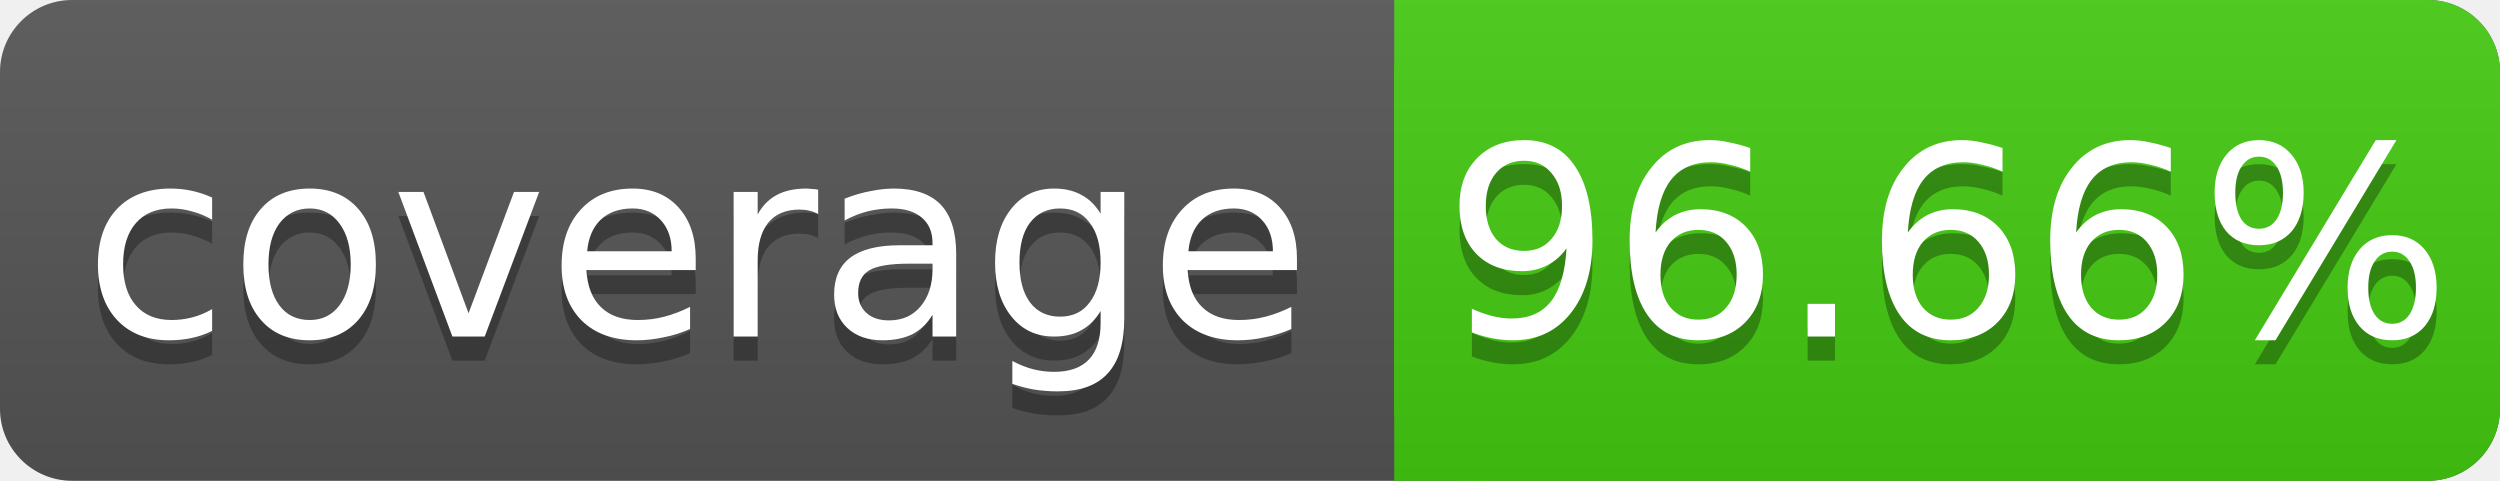
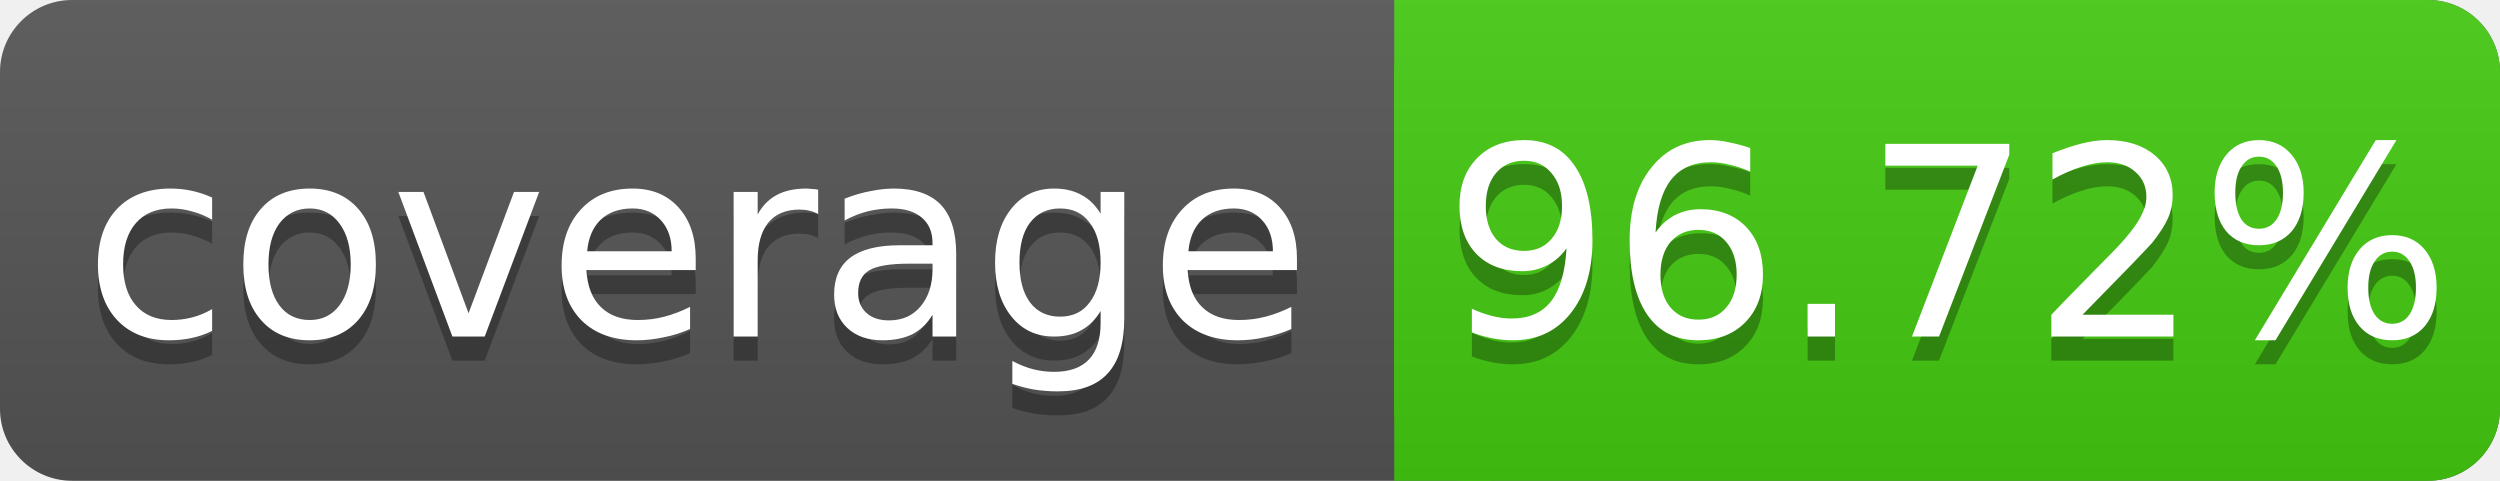
<svg xmlns="http://www.w3.org/2000/svg" width="104" height="20">
  <linearGradient id="s" x2="0" y2="100%">
    <stop offset="0" stop-color="#bbb" stop-opacity=".1" />
    <stop offset="1" stop-opacity=".1" />
  </linearGradient>
  <rect rx="3" width="104" height="20" fill="#555" />
  <rect rx="3" x="58" width="46" height="20" fill="#4c1" />
  <rect x="58" width="4" height="20" fill="#4c1" />
  <rect rx="3" width="104" height="20" fill="url(#s)" />
  <g fill="#fff" text-anchor="middle" font-family="DejaVu Sans,Verdana,Geneva,sans-serif" font-size="11">
    <text x="29" y="15" fill="#010101" fill-opacity=".3">coverage</text>
    <text x="29" y="14">coverage</text>
-     <text x="81" y="15" fill="#010101" fill-opacity=".3">96.66%</text>
-     <text x="81" y="14">96.66%</text>
+     <text x="81" y="15" fill="#010101" fill-opacity=".3">96.72%</text>
+     <text x="81" y="14">96.72%</text>
  </g>
</svg>
